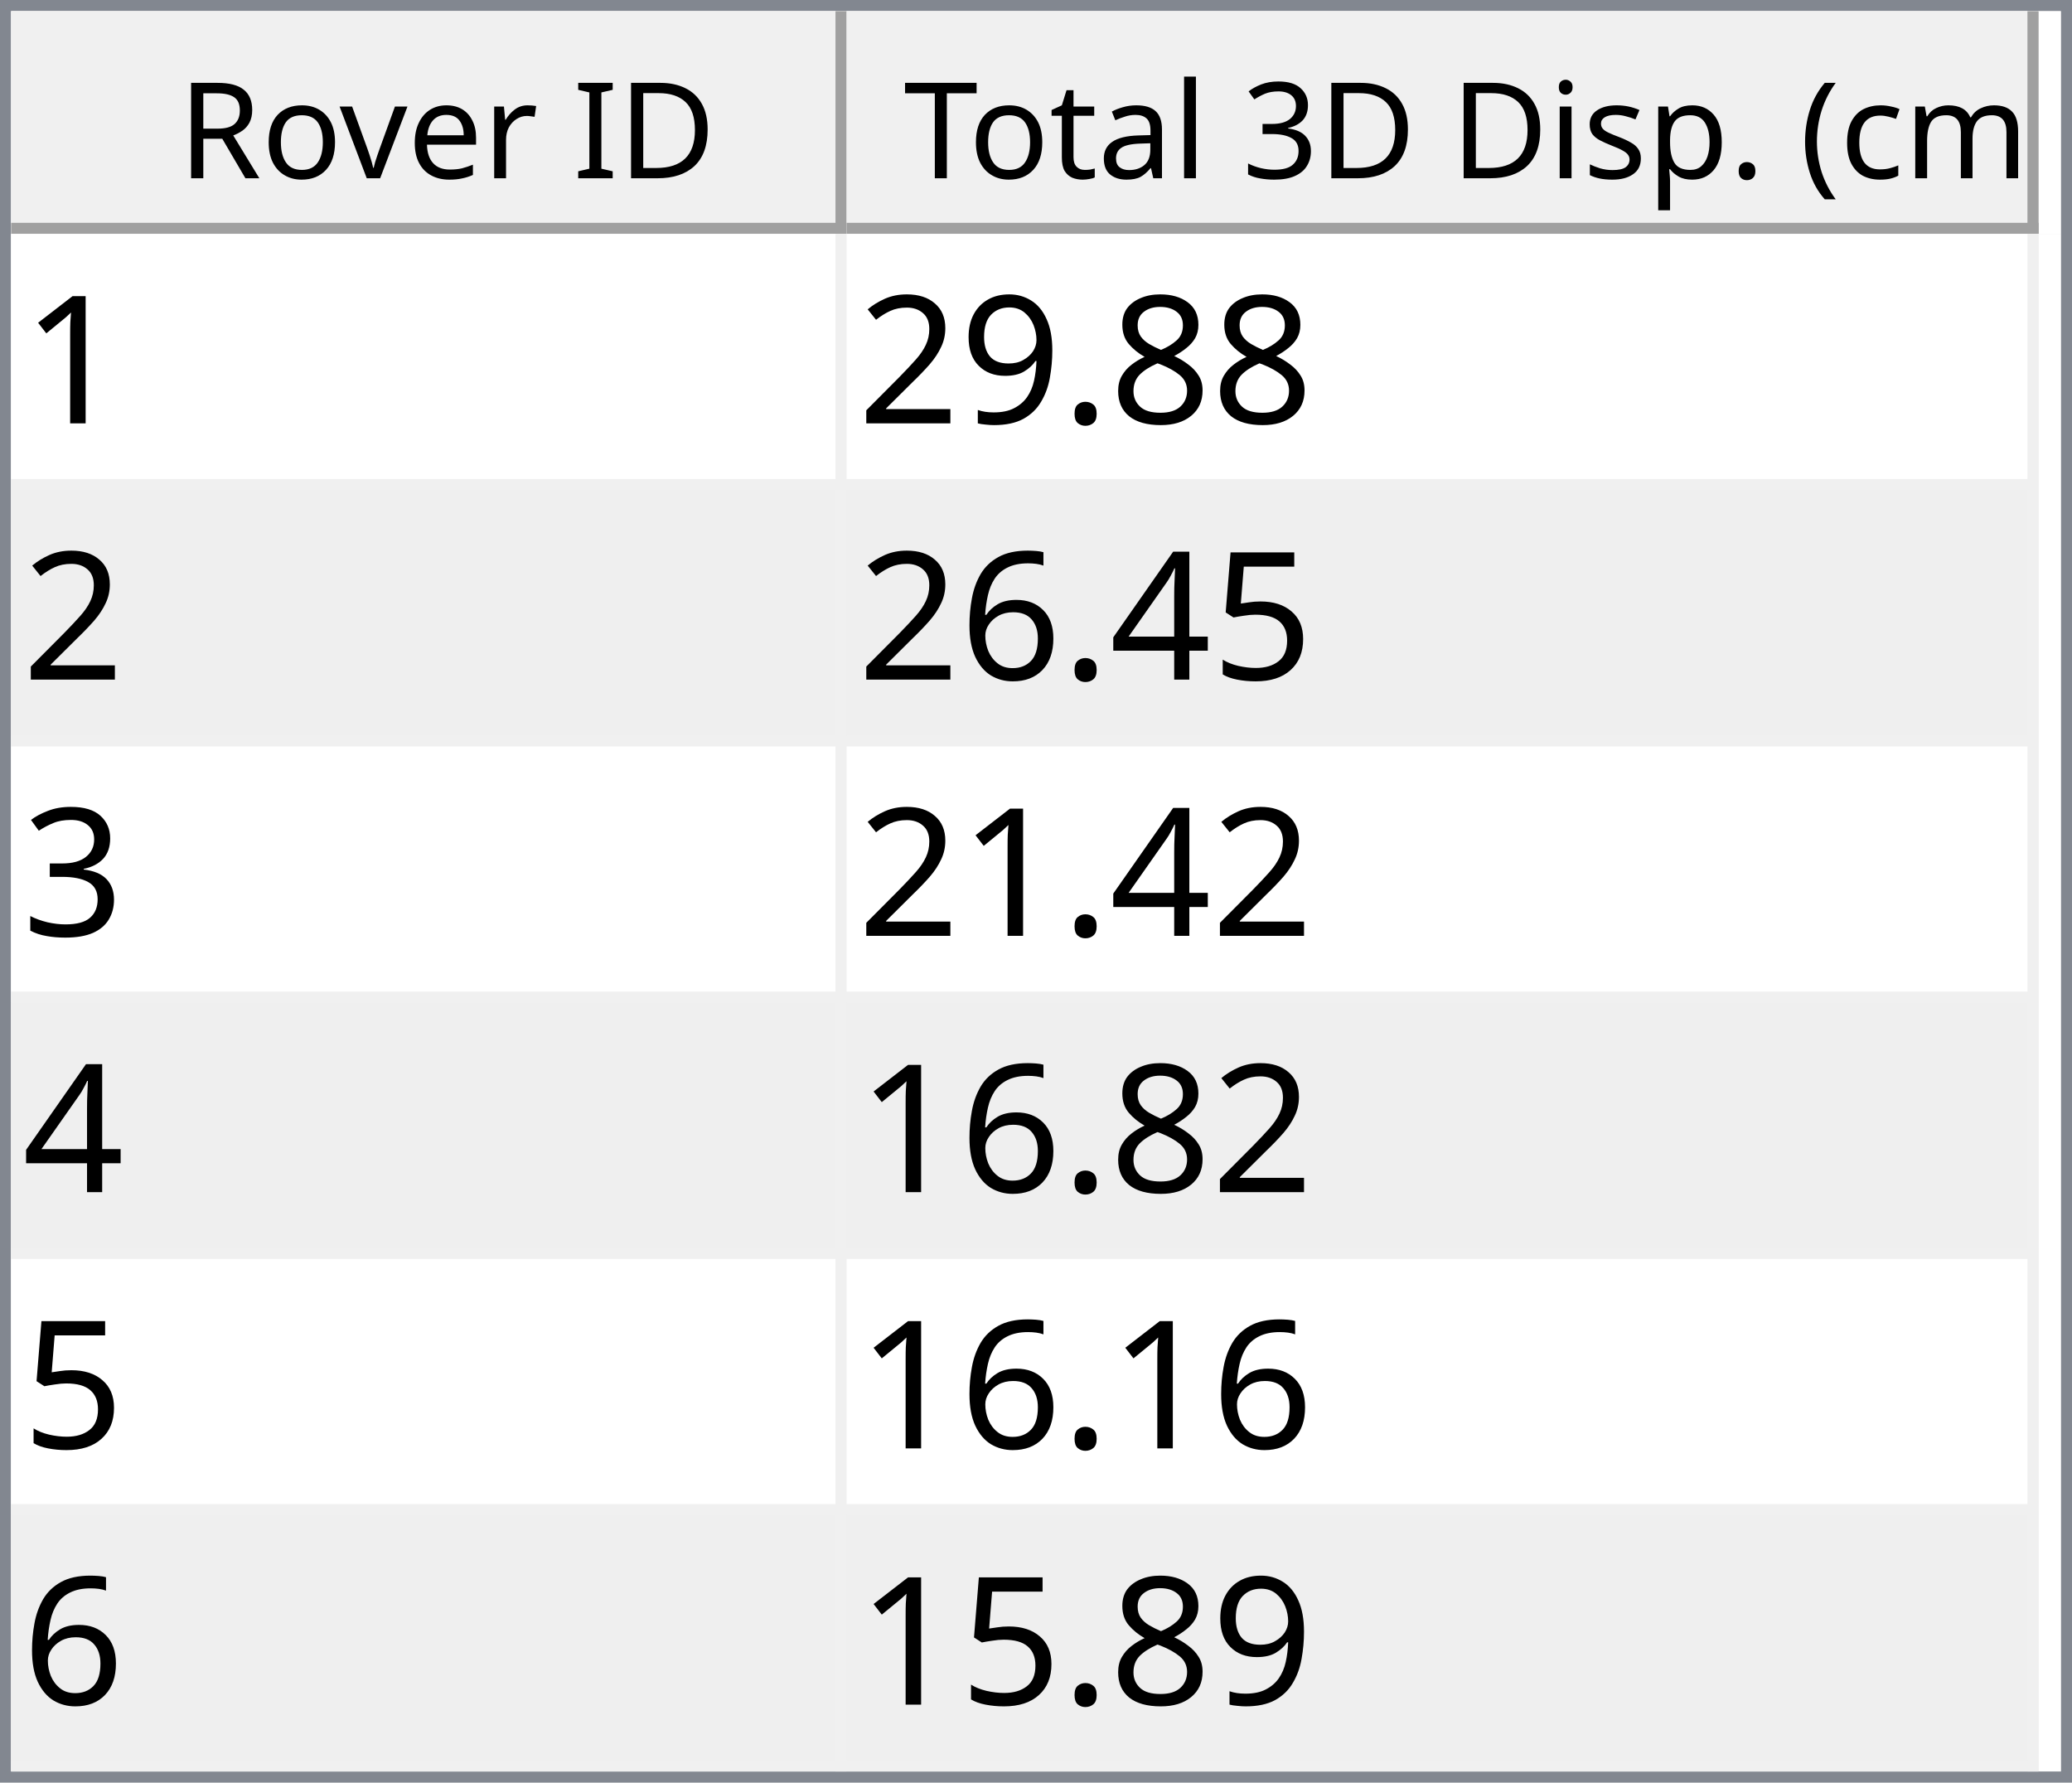
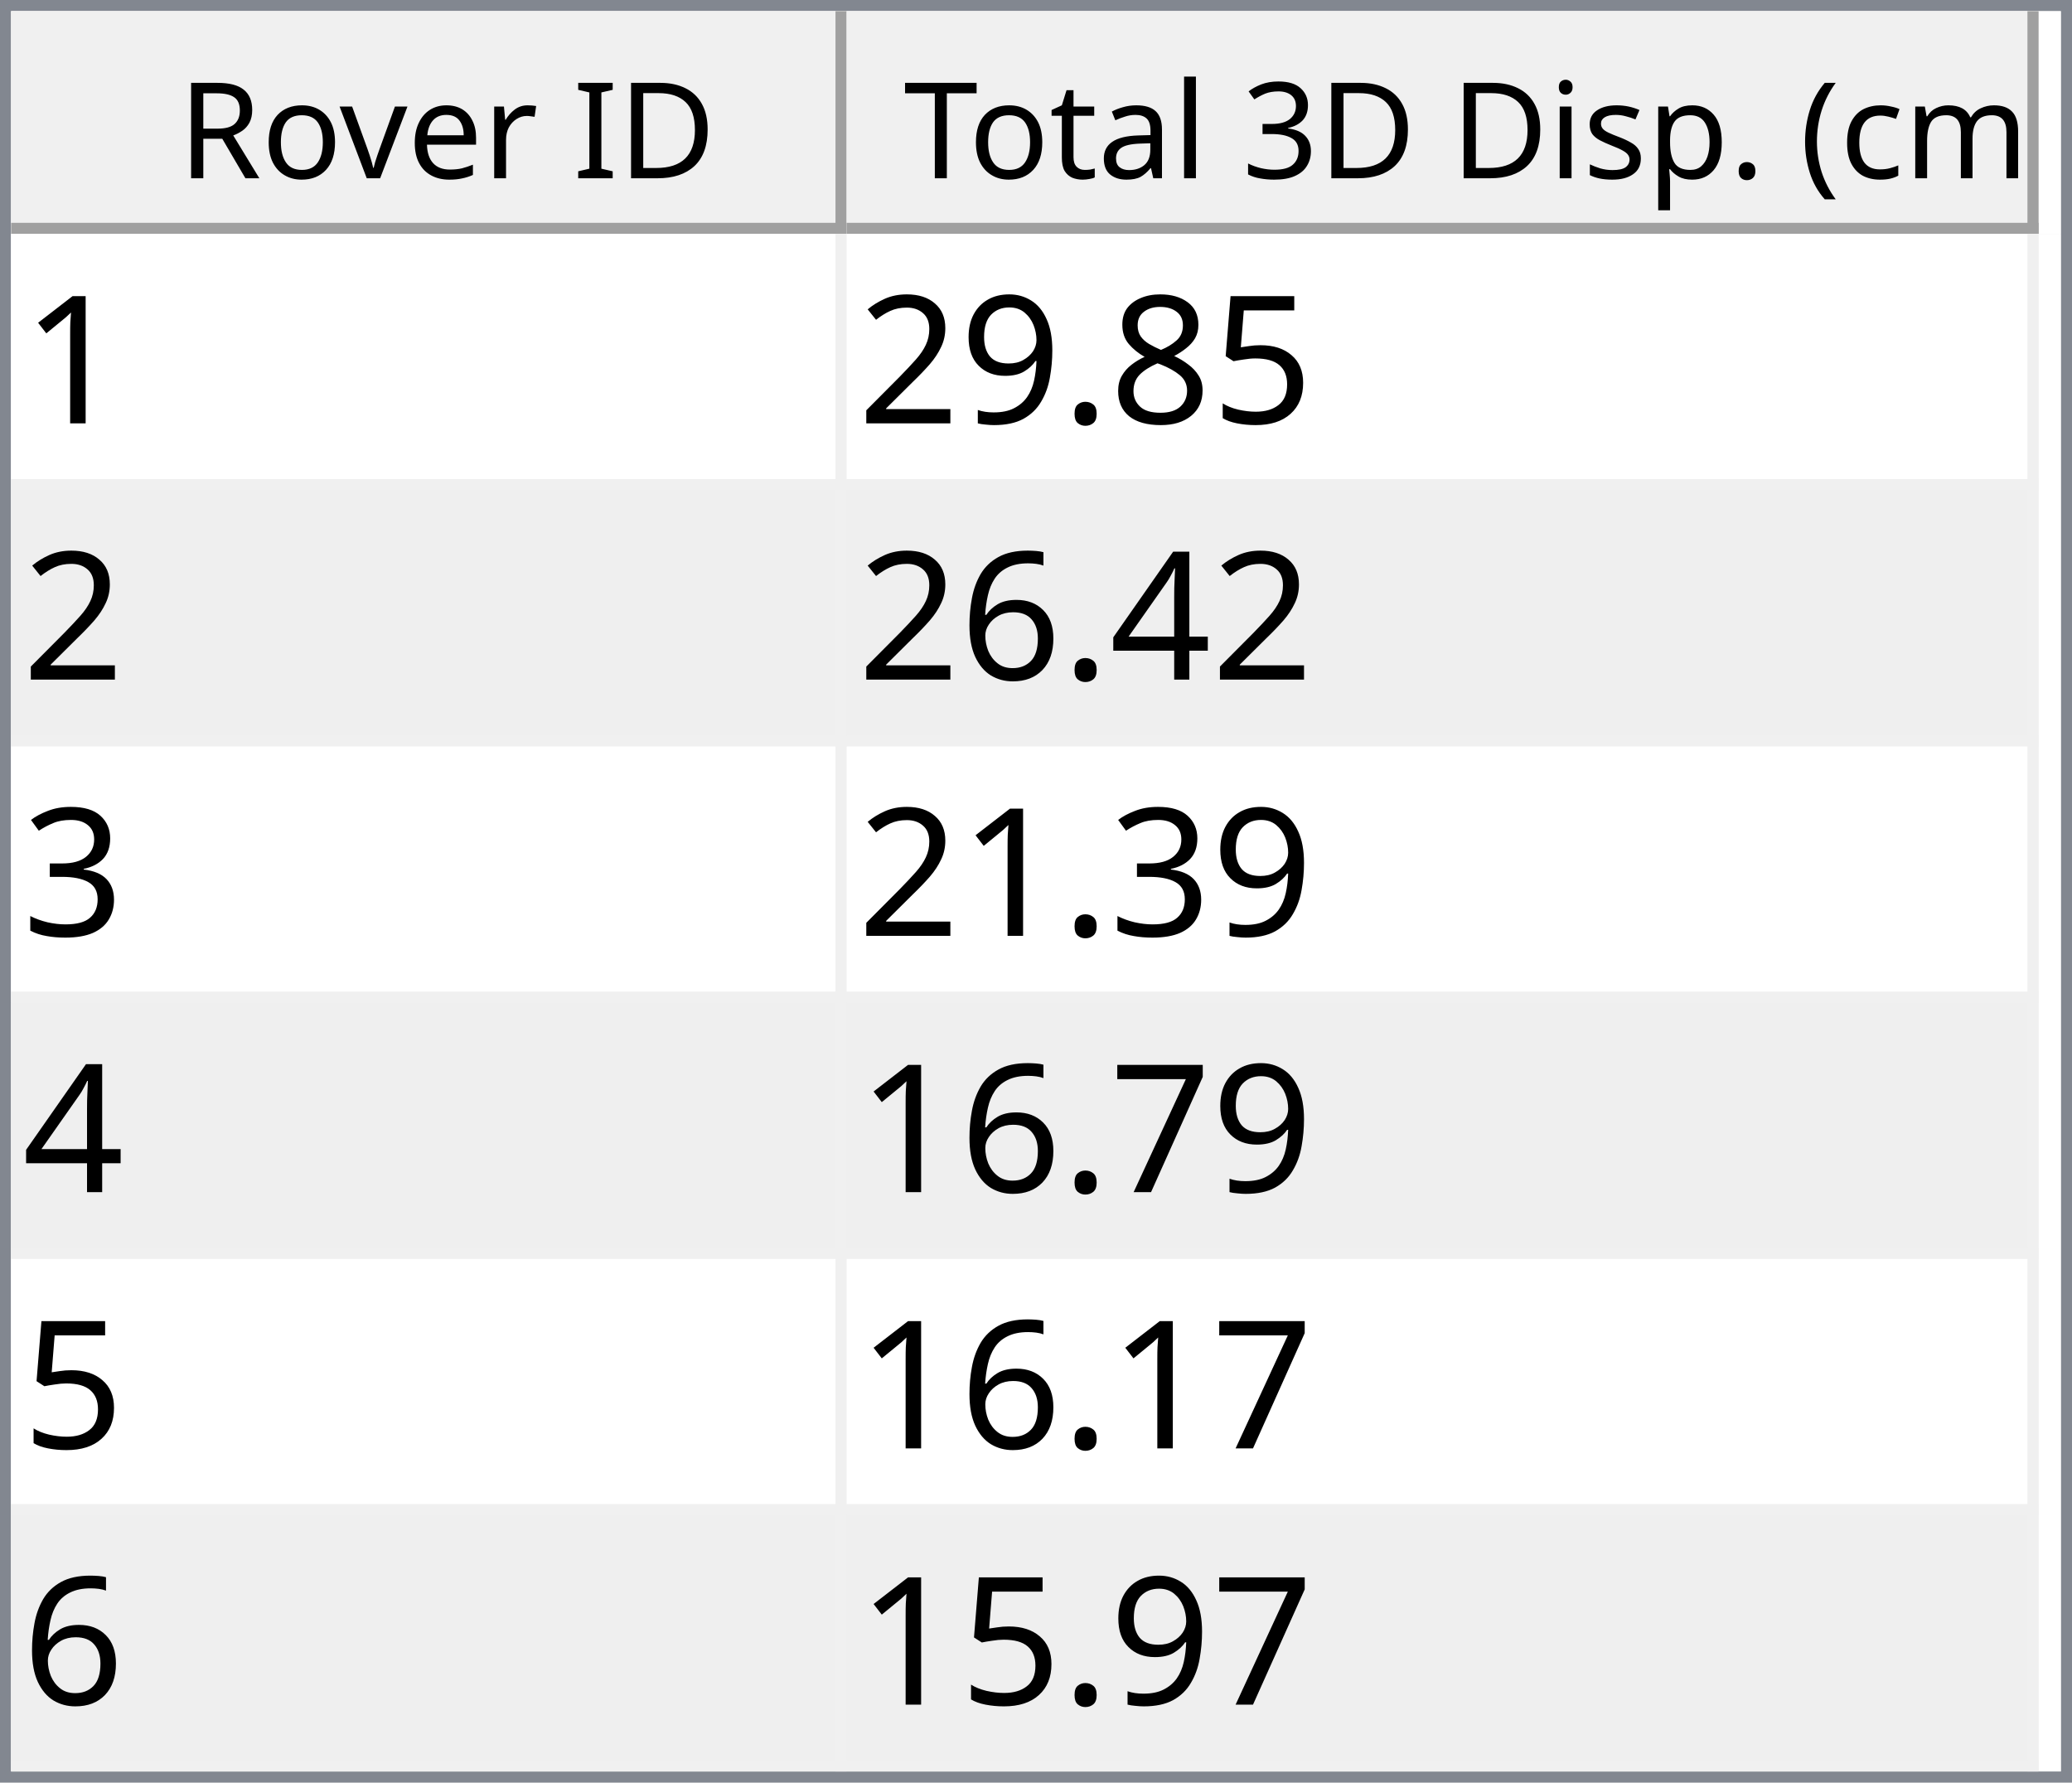
<svg xmlns="http://www.w3.org/2000/svg" style="fill-opacity:1; color-rendering:auto; color-interpolation:auto; text-rendering:auto; stroke:black; stroke-linecap:square; stroke-miterlimit:10; shape-rendering:auto; stroke-opacity:1; fill:black; stroke-dasharray:none; font-weight:normal; stroke-width:1; font-family:'Dialog'; font-style:normal; stroke-linejoin:miter; font-size:12px; stroke-dashoffset:0; image-rendering:auto;" width="186" height="160">
  <defs id="genericDefs" />
  <g>
    <defs id="defs1">
      <clipPath clipPathUnits="userSpaceOnUse" id="clipPath1">
        <path d="M0 0 L186 0 L186 160 L0 160 L0 0 Z" />
      </clipPath>
      <clipPath clipPathUnits="userSpaceOnUse" id="clipPath2">
        <path d="M0 0 L0 160 L186 160 L186 0 Z" />
      </clipPath>
      <clipPath clipPathUnits="userSpaceOnUse" id="clipPath3">
        <path d="M0 0 L0 20 L184 20 L184 0 Z" />
      </clipPath>
      <clipPath clipPathUnits="userSpaceOnUse" id="clipPath4">
        <path d="M0 0 L0 20 L75 20 L75 0 Z" />
      </clipPath>
      <clipPath clipPathUnits="userSpaceOnUse" id="clipPath5">
        <path d="M1 1 L1 19 L74 19 L74 1 Z" />
      </clipPath>
      <clipPath clipPathUnits="userSpaceOnUse" id="clipPath6">
        <path d="M0 0 L0 18 L73 18 L73 0 Z" />
      </clipPath>
      <clipPath clipPathUnits="userSpaceOnUse" id="clipPath7">
        <path d="M-0.5 -0.5 L-0.5 19.5 L74.5 19.5 L74.5 -0.5 Z" />
      </clipPath>
      <clipPath clipPathUnits="userSpaceOnUse" id="clipPath8">
        <path d="M0 0 L0 20 L107 20 L107 0 Z" />
      </clipPath>
      <clipPath clipPathUnits="userSpaceOnUse" id="clipPath9">
        <path d="M1 1 L1 19 L106 19 L106 1 Z" />
      </clipPath>
      <clipPath clipPathUnits="userSpaceOnUse" id="clipPath10">
        <path d="M0 0 L0 18 L105 18 L105 0 Z" />
      </clipPath>
      <clipPath clipPathUnits="userSpaceOnUse" id="clipPath11">
        <path d="M-0.5 -0.5 L-0.5 19.5 L106.5 19.5 L106.5 -0.5 Z" />
      </clipPath>
      <clipPath clipPathUnits="userSpaceOnUse" id="clipPath12">
        <path d="M0 0 L0 138 L184 138 L184 0 Z" />
      </clipPath>
      <clipPath clipPathUnits="userSpaceOnUse" id="clipPath13">
        <path d="M0 0 L0 138 L182 138 L182 0 Z" />
      </clipPath>
      <clipPath clipPathUnits="userSpaceOnUse" id="clipPath14">
        <path d="M-0.5 -0.5 L-0.5 137.5 L181.5 137.5 L181.5 -0.5 Z" />
      </clipPath>
      <clipPath clipPathUnits="userSpaceOnUse" id="clipPath15">
        <path d="M0 0 L0 22 L74 22 L74 0 Z" />
      </clipPath>
      <clipPath clipPathUnits="userSpaceOnUse" id="clipPath16">
        <path d="M0 0 L0 22 L106 22 L106 0 Z" />
      </clipPath>
      <font horiz-adv-x="64.551" id="font1">
        <font-face ascent="107.91" descent="25.098" units-per-em="100" style="font-style:normal; font-family:Segoe UI; font-weight:normal;" />
        <missing-glyph horiz-adv-x="64.551" d="M8.109 0 L8.109 68.266 L56.453 68.266 L56.453 0 L8.109 0 ZM15.328 7.234 L49.219 7.234 L49.219 61.031 L15.328 61.031 L15.328 7.234 Z" />
        <glyph unicode="D" horiz-adv-x="70.117" d="M9.188 0 L9.188 70.016 L28.516 70.016 Q65.531 70.016 65.531 35.891 Q65.531 19.672 55.25 9.836 Q44.969 0 27.734 0 L9.188 0 ZM17.391 62.594 L17.391 7.422 L27.828 7.422 Q41.609 7.422 49.273 14.797 Q56.938 22.172 56.938 35.688 Q56.938 62.594 28.328 62.594 L17.391 62.594 Z" />
        <glyph unicode="I" horiz-adv-x="26.611" d="M17.391 0 L9.188 0 L9.188 70.016 L17.391 70.016 L17.391 0 Z" />
        <glyph unicode=" " horiz-adv-x="27.393" d="" />
        <glyph unicode="r" horiz-adv-x="34.766" d="M34.188 41.891 Q32.078 43.5 28.125 43.5 Q23 43.5 19.555 38.672 Q16.109 33.844 16.109 25.484 L16.109 0 L8.109 0 L8.109 50 L16.109 50 L16.109 39.703 L16.312 39.703 Q18.016 44.969 21.531 47.922 Q25.047 50.875 29.391 50.875 Q32.516 50.875 34.188 50.203 L34.188 41.891 Z" />
        <glyph unicode="e" horiz-adv-x="52.295" d="M48.297 23 L12.984 23 Q13.188 14.656 17.484 10.109 Q21.781 5.562 29.297 5.562 Q37.75 5.562 44.828 11.141 L44.828 3.609 Q38.234 -1.172 27.391 -1.172 Q16.797 -1.172 10.742 5.641 Q4.688 12.453 4.688 24.812 Q4.688 36.469 11.305 43.82 Q17.922 51.172 27.734 51.172 Q37.547 51.172 42.922 44.828 Q48.297 38.484 48.297 27.203 L48.297 23 ZM40.094 29.781 Q40.047 36.719 36.75 40.578 Q33.453 44.438 27.594 44.438 Q21.922 44.438 17.969 40.383 Q14.016 36.328 13.094 29.781 L40.094 29.781 Z" />
        <glyph unicode="v" horiz-adv-x="47.9" d="M47.406 50 L27.484 0 L19.625 0 L0.688 50 L9.469 50 L22.172 13.672 Q23.578 9.672 23.922 6.688 L24.125 6.688 Q24.609 10.453 25.688 13.484 L38.969 50 L47.406 50 Z" />
        <glyph unicode="o" horiz-adv-x="58.594" d="M29 -1.172 Q17.922 -1.172 11.305 5.836 Q4.688 12.844 4.688 24.422 Q4.688 37.016 11.57 44.094 Q18.453 51.172 30.172 51.172 Q41.359 51.172 47.633 44.289 Q53.906 37.406 53.906 25.203 Q53.906 13.234 47.141 6.031 Q40.375 -1.172 29 -1.172 ZM29.594 44.438 Q21.875 44.438 17.383 39.188 Q12.891 33.938 12.891 24.703 Q12.891 15.828 17.43 10.695 Q21.969 5.562 29.594 5.562 Q37.359 5.562 41.531 10.594 Q45.703 15.625 45.703 24.906 Q45.703 34.281 41.531 39.359 Q37.359 44.438 29.594 44.438 Z" />
        <glyph unicode="R" horiz-adv-x="59.814" d="M59.375 0 L49.609 0 L37.891 19.625 Q36.281 22.359 34.766 24.289 Q33.25 26.219 31.664 27.438 Q30.078 28.656 28.25 29.219 Q26.422 29.781 24.125 29.781 L17.391 29.781 L17.391 0 L9.188 0 L9.188 70.016 L30.078 70.016 Q34.672 70.016 38.555 68.867 Q42.438 67.719 45.289 65.375 Q48.141 63.031 49.758 59.547 Q51.375 56.062 51.375 51.375 Q51.375 47.703 50.273 44.656 Q49.172 41.609 47.148 39.211 Q45.125 36.812 42.266 35.133 Q39.406 33.453 35.844 32.516 L35.844 32.328 Q37.594 31.547 38.891 30.547 Q40.188 29.547 41.359 28.18 Q42.531 26.812 43.68 25.078 Q44.828 23.344 46.234 21.047 L59.375 0 ZM17.391 62.594 L17.391 37.203 L28.516 37.203 Q31.594 37.203 34.203 38.133 Q36.812 39.062 38.719 40.797 Q40.625 42.531 41.703 45.047 Q42.781 47.562 42.781 50.688 Q42.781 56.297 39.141 59.445 Q35.5 62.594 28.609 62.594 L17.391 62.594 Z" />
        <glyph unicode=")" horiz-adv-x="30.176" d="M8.297 -15.922 L1.172 -15.922 Q16.406 2.344 16.406 26.812 Q16.406 51.469 1.078 70.016 L8.297 70.016 Q23.531 52.156 23.531 26.703 Q23.531 1.375 8.297 -15.922 Z" />
        <glyph unicode="m" horiz-adv-x="86.133" d="M79.109 0 L71.094 0 L71.094 28.719 Q71.094 37.016 68.531 40.727 Q65.969 44.438 59.906 44.438 Q54.781 44.438 51.195 39.75 Q47.609 35.062 47.609 28.516 L47.609 0 L39.594 0 L39.594 29.688 Q39.594 44.438 28.219 44.438 Q22.953 44.438 19.531 40.016 Q16.109 35.594 16.109 28.516 L16.109 0 L8.109 0 L8.109 50 L16.109 50 L16.109 42.094 L16.312 42.094 Q21.625 51.172 31.844 51.172 Q36.969 51.172 40.773 48.312 Q44.578 45.453 46 40.828 Q51.562 51.172 62.594 51.172 Q79.109 51.172 79.109 30.812 L79.109 0 Z" />
        <glyph unicode="c" horiz-adv-x="46.191" d="M42.188 2.297 Q36.422 -1.172 28.516 -1.172 Q17.828 -1.172 11.258 5.789 Q4.688 12.75 4.688 23.828 Q4.688 36.188 11.766 43.68 Q18.844 51.172 30.672 51.172 Q37.25 51.172 42.281 48.734 L42.281 40.531 Q36.719 44.438 30.375 44.438 Q22.703 44.438 17.797 38.945 Q12.891 33.453 12.891 24.516 Q12.891 15.719 17.508 10.641 Q22.125 5.562 29.891 5.562 Q36.422 5.562 42.188 9.906 L42.188 2.297 Z" />
        <glyph unicode="(" horiz-adv-x="30.176" d="M29.109 -15.922 L21.969 -15.922 Q6.844 1.375 6.844 26.703 Q6.844 52.156 21.969 70.016 L29.203 70.016 Q13.875 51.469 13.875 26.812 Q13.875 2.344 29.109 -15.922 Z" />
        <glyph unicode="." horiz-adv-x="21.68" d="M10.891 -1.078 Q8.641 -1.078 7.055 0.539 Q5.469 2.156 5.469 4.391 Q5.469 6.641 7.055 8.273 Q8.641 9.906 10.891 9.906 Q13.188 9.906 14.797 8.273 Q16.406 6.641 16.406 4.391 Q16.406 2.156 14.797 0.539 Q13.188 -1.078 10.891 -1.078 Z" />
        <glyph unicode="p" horiz-adv-x="58.789" d="M16.312 7.234 L16.109 7.234 L16.109 -23 L8.109 -23 L8.109 50 L16.109 50 L16.109 41.219 L16.312 41.219 Q22.219 51.172 33.594 51.172 Q43.266 51.172 48.688 44.461 Q54.109 37.75 54.109 26.469 Q54.109 13.922 48 6.375 Q41.891 -1.172 31.297 -1.172 Q21.578 -1.172 16.312 7.234 ZM16.109 27.391 L16.109 20.406 Q16.109 14.203 20.141 9.883 Q24.172 5.562 30.375 5.562 Q37.641 5.562 41.773 11.133 Q45.906 16.703 45.906 26.609 Q45.906 34.969 42.047 39.703 Q38.188 44.438 31.594 44.438 Q24.609 44.438 20.359 39.578 Q16.109 34.719 16.109 27.391 Z" />
        <glyph unicode="s" horiz-adv-x="42.432" d="M5.078 1.812 L5.078 10.406 Q11.625 5.562 19.484 5.562 Q30.031 5.562 30.031 12.594 Q30.031 14.594 29.125 15.992 Q28.219 17.391 26.68 18.461 Q25.141 19.531 23.07 20.383 Q21 21.234 18.609 22.172 Q15.281 23.484 12.766 24.828 Q10.25 26.172 8.57 27.859 Q6.891 29.547 6.031 31.695 Q5.172 33.844 5.172 36.719 Q5.172 40.234 6.789 42.945 Q8.406 45.656 11.086 47.484 Q13.766 49.312 17.211 50.242 Q20.656 51.172 24.312 51.172 Q30.812 51.172 35.938 48.922 L35.938 40.828 Q30.422 44.438 23.25 44.438 Q21 44.438 19.195 43.922 Q17.391 43.406 16.094 42.477 Q14.797 41.547 14.086 40.258 Q13.375 38.969 13.375 37.406 Q13.375 35.453 14.086 34.133 Q14.797 32.812 16.164 31.789 Q17.531 30.766 19.484 29.938 Q21.438 29.109 23.922 28.125 Q27.25 26.859 29.883 25.516 Q32.516 24.172 34.375 22.484 Q36.234 20.797 37.234 18.602 Q38.234 16.406 38.234 13.375 Q38.234 9.672 36.602 6.938 Q34.969 4.203 32.234 2.398 Q29.5 0.594 25.93 -0.289 Q22.359 -1.172 18.453 -1.172 Q10.75 -1.172 5.078 1.812 Z" />
        <glyph unicode="i" horiz-adv-x="24.219" d="M12.203 62.703 Q10.062 62.703 8.547 64.164 Q7.031 65.625 7.031 67.875 Q7.031 70.125 8.547 71.609 Q10.062 73.094 12.203 73.094 Q14.406 73.094 15.945 71.609 Q17.484 70.125 17.484 67.875 Q17.484 65.719 15.945 64.211 Q14.406 62.703 12.203 62.703 ZM16.109 0 L8.109 0 L8.109 50 L16.109 50 L16.109 0 Z" />
        <glyph unicode="3" horiz-adv-x="53.906" d="M46.531 19.828 Q46.531 15.094 44.75 11.211 Q42.969 7.328 39.719 4.57 Q36.469 1.812 31.93 0.297 Q27.391 -1.219 21.922 -1.219 Q11.922 -1.219 6 2.594 L6 11.188 Q13.094 5.609 22.219 5.609 Q25.875 5.609 28.828 6.539 Q31.781 7.469 33.906 9.227 Q36.031 10.984 37.18 13.477 Q38.328 15.969 38.328 19.094 Q38.328 32.812 18.797 32.812 L12.984 32.812 L12.984 39.594 L18.5 39.594 Q35.797 39.594 35.797 52.484 Q35.797 64.406 22.609 64.406 Q15.188 64.406 8.688 59.422 L8.688 67.188 Q15.375 71.188 24.609 71.188 Q29 71.188 32.57 69.969 Q36.141 68.75 38.68 66.555 Q41.219 64.359 42.609 61.281 Q44 58.203 44 54.5 Q44 40.672 30.031 36.719 L30.031 36.531 Q33.594 36.141 36.625 34.797 Q39.656 33.453 41.852 31.305 Q44.047 29.156 45.289 26.25 Q46.531 23.344 46.531 19.828 Z" />
        <glyph unicode="l" horiz-adv-x="24.219" d="M16.109 0 L8.109 0 L8.109 74.031 L16.109 74.031 L16.109 0 Z" />
        <glyph unicode="a" horiz-adv-x="50.879" d="M43.891 0 L35.891 0 L35.891 7.812 L35.688 7.812 Q30.469 -1.172 20.312 -1.172 Q12.844 -1.172 8.617 2.781 Q4.391 6.734 4.391 13.281 Q4.391 27.297 20.906 29.594 L35.891 31.688 Q35.891 44.438 25.594 44.438 Q16.547 44.438 9.281 38.281 L9.281 46.484 Q16.656 51.172 26.266 51.172 Q43.891 51.172 43.891 32.516 L43.891 0 ZM35.891 25.297 L23.828 23.641 Q18.266 22.859 15.43 20.875 Q12.594 18.891 12.594 13.875 Q12.594 10.203 15.211 7.883 Q17.828 5.562 22.172 5.562 Q28.125 5.562 32.008 9.742 Q35.891 13.922 35.891 20.312 L35.891 25.297 Z" />
        <glyph unicode="t" horiz-adv-x="33.887" d="M31.297 0.484 Q28.469 -1.078 23.828 -1.078 Q10.688 -1.078 10.688 13.578 L10.688 43.172 L2.094 43.172 L2.094 50 L10.688 50 L10.688 62.203 L18.703 64.797 L18.703 50 L31.297 50 L31.297 43.172 L18.703 43.172 L18.703 14.984 Q18.703 9.969 20.414 7.82 Q22.125 5.672 26.078 5.672 Q29.109 5.672 31.297 7.328 L31.297 0.484 Z" />
        <glyph unicode="T" horiz-adv-x="52.393" d="M50.594 62.594 L30.375 62.594 L30.375 0 L22.172 0 L22.172 62.594 L2 62.594 L2 70.016 L50.594 70.016 L50.594 62.594 Z" />
      </font>
      <font horiz-adv-x="75.0" id="font2">
        <font-face ascent="100.537" descent="21.973" units-per-em="100" style="font-style:normal; font-family:sans-serif; font-weight:normal;" />
        <missing-glyph horiz-adv-x="75.0" d="M12.5 0 L12.5 62.5 L62.5 62.5 L62.5 0 L12.5 0 ZM14.062 1.562 L60.938 1.562 L60.938 60.938 L14.062 60.938 L14.062 1.562 Z" />
        <glyph unicode="1" horiz-adv-x="55.615" d="M37.25 0 L28.469 0 L28.469 56 Q25.297 52.984 20.141 49.953 Q14.984 46.922 10.891 45.406 L10.891 53.906 Q18.266 57.375 23.781 62.305 Q29.297 67.234 31.594 71.875 L37.25 71.875 L37.25 0 Z" />
+         <glyph unicode="5" horiz-adv-x="55.615" d="M4.156 18.75 L13.375 19.531 Q14.406 12.797 18.141 9.398 Q21.875 6 27.156 6 Q33.5 6 37.891 10.789 Q42.281 15.578 42.281 23.484 Q42.281 31 38.062 35.352 Q33.844 39.703 27 39.703 Q22.75 39.703 19.336 37.773 Q15.922 35.844 13.969 32.766 L5.719 33.844 L12.641 70.609 L48.25 70.609 L48.25 62.203 L19.672 62.203 L15.828 42.969 Q22.266 47.469 29.344 47.469 Q38.719 47.469 45.164 40.969 Q51.609 34.469 51.609 24.266 Q51.609 14.547 45.953 7.469 Q39.062 -1.219 27.156 -1.219 Q17.391 -1.219 11.211 4.25 Q5.031 9.719 4.156 18.75 Z" />
        <glyph unicode="8" horiz-adv-x="55.615" d="M17.672 38.812 Q12.203 40.828 9.57 44.539 Q6.938 48.25 6.938 53.422 Q6.938 61.234 12.555 66.555 Q18.172 71.875 27.484 71.875 Q36.859 71.875 42.578 66.43 Q48.297 60.984 48.297 53.172 Q48.297 48.188 45.68 44.508 Q43.062 40.828 37.75 38.812 Q44.344 36.672 47.781 31.883 Q51.219 27.094 51.219 20.453 Q51.219 11.281 44.727 5.031 Q38.234 -1.219 27.641 -1.219 Q17.047 -1.219 10.547 5.055 Q4.047 11.328 4.047 20.703 Q4.047 27.688 7.594 32.398 Q11.141 37.109 17.672 38.812 ZM15.922 53.719 Q15.922 48.641 19.195 45.414 Q22.469 42.188 27.688 42.188 Q32.766 42.188 36.016 45.383 Q39.266 48.578 39.266 53.219 Q39.266 58.062 35.914 61.359 Q32.562 64.656 27.594 64.656 Q22.562 64.656 19.242 61.43 Q15.922 58.203 15.922 53.719 ZM13.094 20.656 Q13.094 16.891 14.875 13.375 Q16.656 9.859 20.172 7.93 Q23.688 6 27.734 6 Q34.031 6 38.133 10.055 Q42.234 14.109 42.234 20.359 Q42.234 26.703 38.016 30.859 Q33.797 35.016 27.438 35.016 Q21.234 35.016 17.164 30.914 Q13.094 26.812 13.094 20.656 Z" />
        <glyph unicode="." horiz-adv-x="27.783" d="M9.078 0 L9.078 10.016 L19.094 10.016 L19.094 0 L9.078 0 Z" />
        <glyph unicode="9" horiz-adv-x="55.615" d="M5.469 16.547 L13.922 17.328 Q14.984 11.375 18.016 8.688 Q21.047 6 25.781 6 Q29.828 6 32.883 7.859 Q35.938 9.719 37.891 12.82 Q39.844 15.922 41.164 21.195 Q42.484 26.469 42.484 31.938 Q42.484 32.516 42.438 33.688 Q39.797 29.5 35.234 26.883 Q30.672 24.266 25.344 24.266 Q16.453 24.266 10.305 30.711 Q4.156 37.156 4.156 47.703 Q4.156 58.594 10.578 65.234 Q17 71.875 26.656 71.875 Q33.641 71.875 39.43 68.117 Q45.219 64.359 48.219 57.398 Q51.219 50.438 51.219 37.25 Q51.219 23.531 48.242 15.406 Q45.266 7.281 39.383 3.031 Q33.5 -1.219 25.594 -1.219 Q17.188 -1.219 11.867 3.445 Q6.547 8.109 5.469 16.547 ZM41.453 48.141 Q41.453 55.719 37.43 60.156 Q33.406 64.594 27.734 64.594 Q21.875 64.594 17.531 59.812 Q13.188 55.031 13.188 47.406 Q13.188 40.578 17.312 36.305 Q21.438 32.031 27.484 32.031 Q33.594 32.031 37.523 36.305 Q41.453 40.578 41.453 48.141 Z" />
        <glyph unicode="2" horiz-adv-x="55.615" d="M50.344 8.453 L50.344 0 L3.031 0 Q2.938 3.172 4.047 6.109 Q5.859 10.938 9.836 15.625 Q13.812 20.312 21.344 26.469 Q33.016 36.031 37.117 41.625 Q41.219 47.219 41.219 52.203 Q41.219 57.422 37.477 61.008 Q33.734 64.594 27.734 64.594 Q21.391 64.594 17.578 60.789 Q13.766 56.984 13.719 50.25 L4.688 51.172 Q5.609 61.281 11.664 66.578 Q17.719 71.875 27.938 71.875 Q38.234 71.875 44.242 66.164 Q50.25 60.453 50.25 52 Q50.25 47.703 48.492 43.555 Q46.734 39.406 42.656 34.812 Q38.578 30.219 29.109 22.219 Q21.188 15.578 18.945 13.211 Q16.703 10.844 15.234 8.453 L50.344 8.453 Z" />
-         <glyph unicode="5" horiz-adv-x="55.615" d="M4.156 18.75 L13.375 19.531 Q14.406 12.797 18.141 9.398 Q21.875 6 27.156 6 Q33.5 6 37.891 10.789 Q42.281 15.578 42.281 23.484 Q42.281 31 38.062 35.352 Q33.844 39.703 27 39.703 Q22.75 39.703 19.336 37.773 Q15.922 35.844 13.969 32.766 L5.719 33.844 L12.641 70.609 L48.25 70.609 L48.25 62.203 L19.672 62.203 L15.828 42.969 Q22.266 47.469 29.344 47.469 Q38.719 47.469 45.164 40.969 Q51.609 34.469 51.609 24.266 Q51.609 14.547 45.953 7.469 Q39.062 -1.219 27.156 -1.219 Q17.391 -1.219 11.211 4.25 Q5.031 9.719 4.156 18.75 Z" />
        <glyph unicode="4" horiz-adv-x="55.615" d="M32.328 0 L32.328 17.141 L1.266 17.141 L1.266 25.203 L33.938 71.578 L41.109 71.578 L41.109 25.203 L50.781 25.203 L50.781 17.141 L41.109 17.141 L41.109 0 L32.328 0 ZM32.328 25.203 L32.328 57.469 L9.906 25.203 L32.328 25.203 Z" />
        <glyph unicode="6" horiz-adv-x="55.615" d="M49.75 54.047 L41.016 53.375 Q39.844 58.547 37.703 60.891 Q34.125 64.656 28.906 64.656 Q24.703 64.656 21.531 62.312 Q17.391 59.281 14.992 53.469 Q12.594 47.656 12.5 36.922 Q15.672 41.75 20.266 44.094 Q24.859 46.438 29.891 46.438 Q38.672 46.438 44.852 39.969 Q51.031 33.5 51.031 23.25 Q51.031 16.5 48.125 10.719 Q45.219 4.938 40.141 1.859 Q35.062 -1.219 28.609 -1.219 Q17.625 -1.219 10.695 6.859 Q3.766 14.938 3.766 33.5 Q3.766 54.25 11.422 63.672 Q18.109 71.875 29.438 71.875 Q37.891 71.875 43.289 67.141 Q48.688 62.406 49.75 54.047 ZM13.875 23.188 Q13.875 18.656 15.797 14.508 Q17.719 10.359 21.188 8.18 Q24.656 6 28.469 6 Q34.031 6 38.039 10.492 Q42.047 14.984 42.047 22.703 Q42.047 30.125 38.086 34.398 Q34.125 38.672 28.125 38.672 Q22.172 38.672 18.023 34.398 Q13.875 30.125 13.875 23.188 Z" />
        <glyph unicode="3" horiz-adv-x="55.615" d="M4.203 18.891 L12.984 20.062 Q14.5 12.594 18.141 9.297 Q21.781 6 27 6 Q33.203 6 37.477 10.297 Q41.75 14.594 41.75 20.953 Q41.75 27 37.797 30.93 Q33.844 34.859 27.734 34.859 Q25.25 34.859 21.531 33.891 L22.516 41.609 Q23.391 41.5 23.922 41.5 Q29.547 41.5 34.039 44.43 Q38.531 47.359 38.531 53.469 Q38.531 58.297 35.258 61.477 Q31.984 64.656 26.812 64.656 Q21.688 64.656 18.266 61.43 Q14.844 58.203 13.875 51.766 L5.078 53.328 Q6.688 62.156 12.398 67.016 Q18.109 71.875 26.609 71.875 Q32.469 71.875 37.398 69.359 Q42.328 66.844 44.945 62.5 Q47.562 58.156 47.562 53.266 Q47.562 48.641 45.07 44.828 Q42.578 41.016 37.703 38.766 Q44.047 37.312 47.562 32.695 Q51.078 28.078 51.078 21.141 Q51.078 11.766 44.242 5.25 Q37.406 -1.266 26.953 -1.266 Q17.531 -1.266 11.305 4.352 Q5.078 9.969 4.203 18.891 Z" />
+         <glyph unicode="7" horiz-adv-x="55.615" d="M4.734 62.203 L4.734 70.656 L51.078 70.656 L51.078 63.812 Q44.234 56.547 37.523 44.484 Q30.812 32.422 27.156 19.672 Q24.516 10.688 23.781 0 L14.75 0 Q14.891 8.453 18.062 20.414 Q21.234 32.375 27.172 43.484 Q33.109 54.594 39.797 62.203 L4.734 62.203 Z" />
      </font>
    </defs>
    <g style="fill:white; stroke:white;">
      <rect x="0" y="0" width="186" style="clip-path:url(#clipPath1); stroke:none;" height="160" />
    </g>
    <g style="fill:white; text-rendering:optimizeSpeed; color-rendering:optimizeSpeed; image-rendering:optimizeSpeed; shape-rendering:crispEdges; stroke:white; color-interpolation:sRGB;">
      <rect x="0" width="186" height="160" y="0" style="stroke:none;" />
      <path style="stroke:none;" d="M0 160 L186 160 L186 0 L0 0 Z" />
    </g>
    <g style="fill:rgb(240,240,240); font-family:'Segoe UI'; stroke:rgb(240,240,240);">
      <rect x="0" y="0" width="186" style="clip-path:url(#clipPath2); stroke:none;" height="160" />
    </g>
    <g style="fill:rgb(130,135,144); font-family:'Segoe UI'; stroke:rgb(130,135,144);">
      <path d="M0 0 L186 0 L186 160 L0 160 L0 0 ZM1 1 L185 1 L185 159 L1 159 L1 1 Z" style="fill-rule:evenodd; clip-path:url(#clipPath2); stroke:none;" />
    </g>
    <g style="fill:white; font-family:'Segoe UI'; stroke:white;" transform="translate(1,1)">
      <rect x="0" y="0" width="184" style="clip-path:url(#clipPath3); stroke:none;" height="20" />
    </g>
    <g style="fill:rgb(240,240,240); font-family:'Segoe UI'; stroke:rgb(240,240,240);" transform="translate(1,1)">
      <rect x="0" y="0" width="75" style="clip-path:url(#clipPath4); stroke:none;" height="20" />
    </g>
    <g style="font-family:'Segoe UI';" transform="translate(2,2)">
      <text x="14" xml:space="preserve" y="14" style="clip-path:url(#clipPath6); stroke:none;">Rover ID</text>
    </g>
    <g style="fill:rgb(160,160,160); font-family:'Segoe UI'; stroke:rgb(160,160,160); stroke-linejoin:bevel;" transform="translate(1.5,1.5)">
      <line x1="74" x2="74" y1="0" style="fill:none; clip-path:url(#clipPath7);" y2="19" />
    </g>
    <g style="fill:rgb(160,160,160); font-family:'Segoe UI'; stroke:rgb(160,160,160); stroke-linejoin:bevel;" transform="matrix(1,0,0,1,1,1) translate(0.5,0.5)">
      <line x1="0" x2="74" y1="19" style="fill:none; clip-path:url(#clipPath7);" y2="19" />
    </g>
    <g style="fill:rgb(240,240,240); font-family:'Segoe UI'; stroke:rgb(240,240,240);" transform="translate(76,1)">
      <rect x="0" y="0" width="107" style="clip-path:url(#clipPath8); stroke:none;" height="20" />
    </g>
    <g style="font-family:'Segoe UI';" transform="translate(77,2)">
      <text x="1" xml:space="preserve" y="14" style="clip-path:url(#clipPath10); stroke:none;"> Total 3D Disp. (cm)</text>
    </g>
    <g style="fill:rgb(160,160,160); font-family:'Segoe UI'; stroke:rgb(160,160,160); stroke-linejoin:bevel;" transform="translate(76.5,1.5)">
      <line x1="106" x2="106" y1="0" style="fill:none; clip-path:url(#clipPath11);" y2="19" />
    </g>
    <g style="fill:rgb(160,160,160); font-family:'Segoe UI'; stroke:rgb(160,160,160); stroke-linejoin:bevel;" transform="matrix(1,0,0,1,76,1) translate(0.5,0.5)">
      <line x1="0" x2="106" y1="19" style="fill:none; clip-path:url(#clipPath11);" y2="19" />
    </g>
    <g style="fill:white; font-family:'Segoe UI'; stroke:white;" transform="translate(1,21)">
      <rect x="0" y="0" width="184" style="clip-path:url(#clipPath12); stroke:none;" height="138" />
    </g>
    <g style="fill:rgb(240,240,240); font-size:16px; font-family:sans-serif; stroke:rgb(240,240,240);" transform="translate(1,21)">
      <rect x="0" y="0" width="182" style="clip-path:url(#clipPath13); stroke:none;" height="138" />
      <line transform="translate(0.5,0.5)" x1="0" x2="181" y1="22" style="clip-path:url(#clipPath14); fill:none; stroke-linejoin:bevel;" y2="22" />
    </g>
    <g transform="matrix(1,0,0,1,1,21) translate(0.5,0.5)" style="fill:rgb(240,240,240); font-size:16px; font-family:sans-serif; stroke:rgb(240,240,240); stroke-linejoin:bevel;">
      <line x1="0" x2="181" y1="45" style="fill:none; clip-path:url(#clipPath14);" y2="45" />
    </g>
    <g transform="matrix(1,0,0,1,1,21) translate(0.5,0.5)" style="fill:rgb(240,240,240); font-size:16px; font-family:sans-serif; stroke:rgb(240,240,240); stroke-linejoin:bevel;">
      <line x1="0" x2="181" y1="68" style="fill:none; clip-path:url(#clipPath14);" y2="68" />
    </g>
    <g transform="matrix(1,0,0,1,1,21) translate(0.5,0.5)" style="fill:rgb(240,240,240); font-size:16px; font-family:sans-serif; stroke:rgb(240,240,240); stroke-linejoin:bevel;">
      <line x1="0" x2="181" y1="91" style="fill:none; clip-path:url(#clipPath14);" y2="91" />
    </g>
    <g transform="matrix(1,0,0,1,1,21) translate(0.5,0.5)" style="fill:rgb(240,240,240); font-size:16px; font-family:sans-serif; stroke:rgb(240,240,240); stroke-linejoin:bevel;">
      <line x1="0" x2="181" y1="114" style="fill:none; clip-path:url(#clipPath14);" y2="114" />
    </g>
    <g transform="matrix(1,0,0,1,1,21) translate(0.5,0.5)" style="fill:rgb(240,240,240); font-size:16px; font-family:sans-serif; stroke:rgb(240,240,240); stroke-linejoin:bevel;">
      <line x1="0" x2="181" y1="137" style="fill:none; clip-path:url(#clipPath14);" y2="137" />
    </g>
    <g transform="matrix(1,0,0,1,1,21) translate(0.5,0.5)" style="fill:rgb(240,240,240); font-size:16px; font-family:sans-serif; stroke:rgb(240,240,240); stroke-linejoin:bevel;">
      <line x1="74" x2="74" y1="0" style="fill:none; clip-path:url(#clipPath14);" y2="137" />
    </g>
    <g transform="matrix(1,0,0,1,1,21) translate(0.5,0.5)" style="fill:rgb(240,240,240); font-size:16px; font-family:sans-serif; stroke:rgb(240,240,240); stroke-linejoin:bevel;">
      <line x1="181" x2="181" y1="0" style="fill:none; clip-path:url(#clipPath14);" y2="137" />
    </g>
    <g style="fill:white; font-size:16px; font-family:sans-serif; stroke:white;" transform="matrix(1,0,0,1,1,21)">
      <rect x="0" y="0" width="74" style="clip-path:url(#clipPath15); stroke:none;" height="22" />
      <text x="1" y="17" style="fill:black; clip-path:url(#clipPath15); stroke:none;" xml:space="preserve">1</text>
    </g>
    <g style="fill:white; font-size:16px; font-family:sans-serif; stroke:white;" transform="matrix(1,0,0,1,1,21) translate(75,0)">
      <rect x="0" y="0" width="106" style="clip-path:url(#clipPath16); stroke:none;" height="22" />
-       <text x="1" y="17" style="fill:black; clip-path:url(#clipPath16); stroke:none;" xml:space="preserve">29.88</text>
+       <text x="1" y="17" style="fill:black; clip-path:url(#clipPath16); stroke:none;" xml:space="preserve">29.85</text>
    </g>
    <g style="fill:rgb(239,239,239); font-size:16px; font-family:sans-serif; stroke:rgb(239,239,239);" transform="matrix(1,0,0,1,1,21) translate(0,23)">
      <rect x="0" y="0" width="74" style="clip-path:url(#clipPath15); stroke:none;" height="22" />
      <text x="1" y="17" style="fill:black; clip-path:url(#clipPath15); stroke:none;" xml:space="preserve">2</text>
    </g>
    <g style="fill:rgb(239,239,239); font-size:16px; font-family:sans-serif; stroke:rgb(239,239,239);" transform="matrix(1,0,0,1,1,21) translate(75,23)">
      <rect x="0" y="0" width="106" style="clip-path:url(#clipPath16); stroke:none;" height="22" />
-       <text x="1" y="17" style="fill:black; clip-path:url(#clipPath16); stroke:none;" xml:space="preserve">26.45</text>
+       <text x="1" y="17" style="fill:black; clip-path:url(#clipPath16); stroke:none;" xml:space="preserve">26.42</text>
    </g>
    <g style="fill:white; font-size:16px; font-family:sans-serif; stroke:white;" transform="matrix(1,0,0,1,1,21) translate(0,46)">
      <rect x="0" y="0" width="74" style="clip-path:url(#clipPath15); stroke:none;" height="22" />
      <text x="1" y="17" style="fill:black; clip-path:url(#clipPath15); stroke:none;" xml:space="preserve">3</text>
    </g>
    <g style="fill:white; font-size:16px; font-family:sans-serif; stroke:white;" transform="matrix(1,0,0,1,1,21) translate(75,46)">
      <rect x="0" y="0" width="106" style="clip-path:url(#clipPath16); stroke:none;" height="22" />
-       <text x="1" y="17" style="fill:black; clip-path:url(#clipPath16); stroke:none;" xml:space="preserve">21.42</text>
+       <text x="1" y="17" style="fill:black; clip-path:url(#clipPath16); stroke:none;" xml:space="preserve">21.39</text>
    </g>
    <g style="fill:rgb(239,239,239); font-size:16px; font-family:sans-serif; stroke:rgb(239,239,239);" transform="matrix(1,0,0,1,1,21) translate(0,69)">
      <rect x="0" y="0" width="74" style="clip-path:url(#clipPath15); stroke:none;" height="22" />
      <text x="1" y="17" style="fill:black; clip-path:url(#clipPath15); stroke:none;" xml:space="preserve">4</text>
    </g>
    <g style="fill:rgb(239,239,239); font-size:16px; font-family:sans-serif; stroke:rgb(239,239,239);" transform="matrix(1,0,0,1,1,21) translate(75,69)">
      <rect x="0" y="0" width="106" style="clip-path:url(#clipPath16); stroke:none;" height="22" />
-       <text x="1" y="17" style="fill:black; clip-path:url(#clipPath16); stroke:none;" xml:space="preserve">16.82</text>
+       <text x="1" y="17" style="fill:black; clip-path:url(#clipPath16); stroke:none;" xml:space="preserve">16.79</text>
    </g>
    <g style="fill:white; font-size:16px; font-family:sans-serif; stroke:white;" transform="matrix(1,0,0,1,1,21) translate(0,92)">
      <rect x="0" y="0" width="74" style="clip-path:url(#clipPath15); stroke:none;" height="22" />
      <text x="1" y="17" style="fill:black; clip-path:url(#clipPath15); stroke:none;" xml:space="preserve">5</text>
    </g>
    <g style="fill:white; font-size:16px; font-family:sans-serif; stroke:white;" transform="matrix(1,0,0,1,1,21) translate(75,92)">
      <rect x="0" y="0" width="106" style="clip-path:url(#clipPath16); stroke:none;" height="22" />
-       <text x="1" y="17" style="fill:black; clip-path:url(#clipPath16); stroke:none;" xml:space="preserve">16.16</text>
+       <text x="1" y="17" style="fill:black; clip-path:url(#clipPath16); stroke:none;" xml:space="preserve">16.17</text>
    </g>
    <g style="fill:rgb(239,239,239); font-size:16px; font-family:sans-serif; stroke:rgb(239,239,239);" transform="matrix(1,0,0,1,1,21) translate(0,115)">
      <rect x="0" y="0" width="74" style="clip-path:url(#clipPath15); stroke:none;" height="22" />
      <text x="1" y="17" style="fill:black; clip-path:url(#clipPath15); stroke:none;" xml:space="preserve">6</text>
    </g>
    <g style="fill:rgb(239,239,239); font-size:16px; font-family:sans-serif; stroke:rgb(239,239,239);" transform="matrix(1,0,0,1,1,21) translate(75,115)">
      <rect x="0" y="0" width="106" style="clip-path:url(#clipPath16); stroke:none;" height="22" />
-       <text x="1" y="17" style="fill:black; clip-path:url(#clipPath16); stroke:none;" xml:space="preserve">15.89</text>
+       <text x="1" y="17" style="fill:black; clip-path:url(#clipPath16); stroke:none;" xml:space="preserve">15.97</text>
    </g>
  </g>
</svg>
